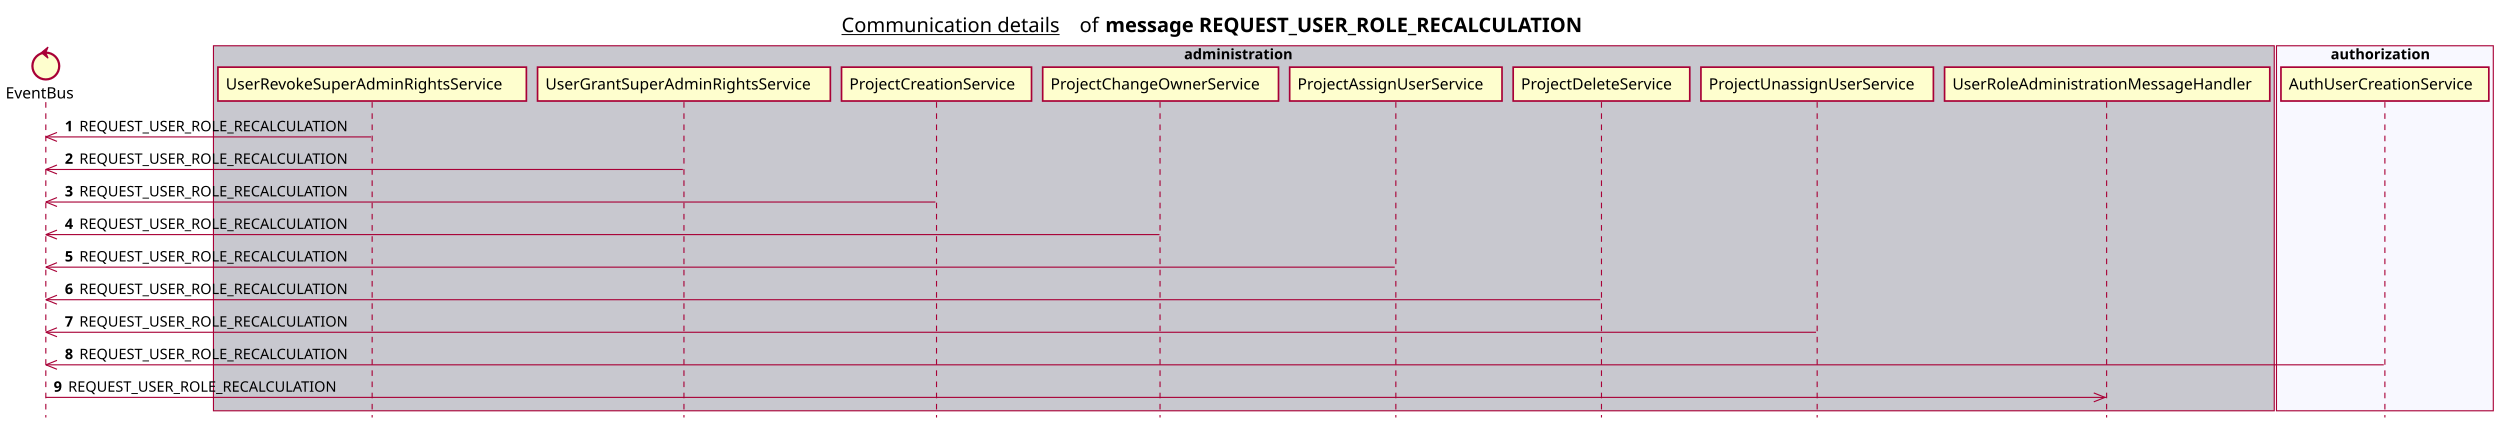
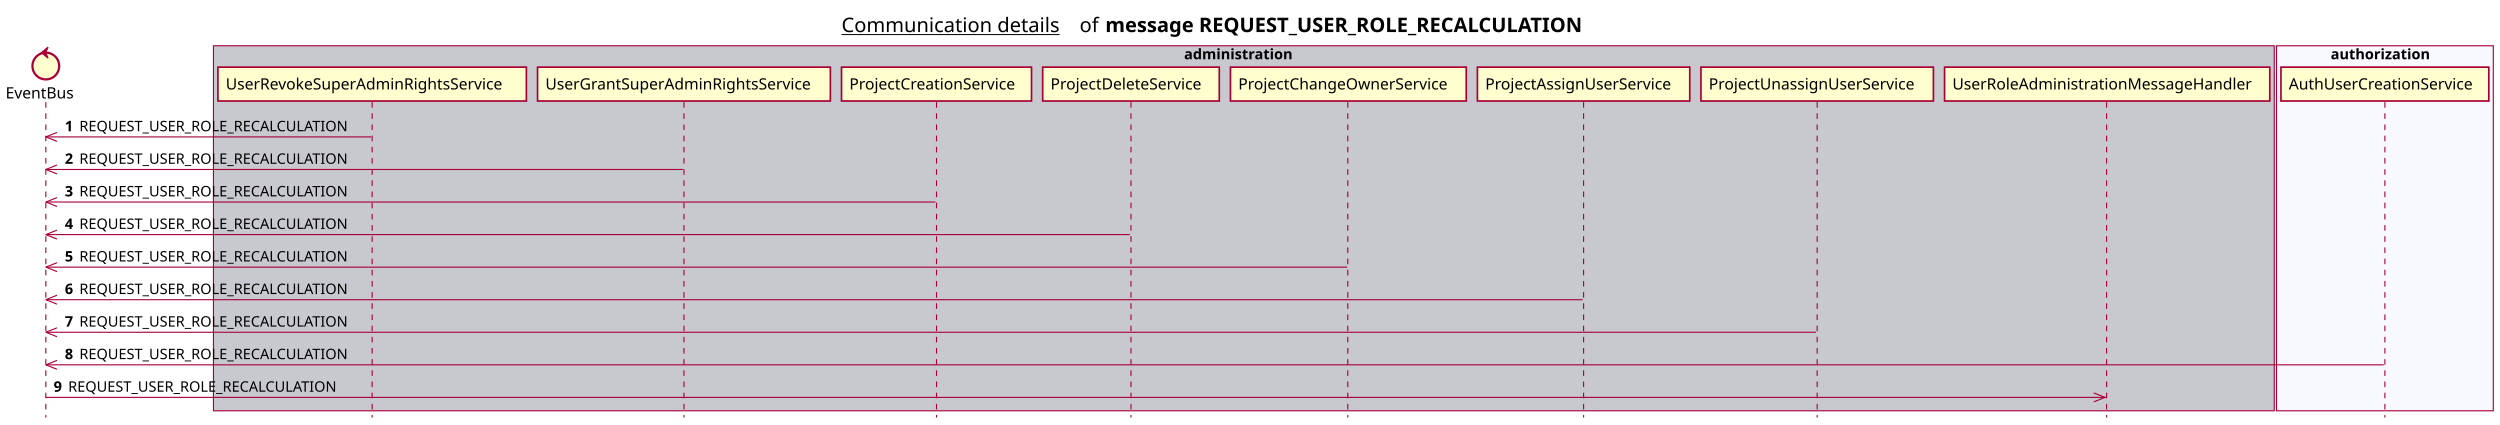
<svg xmlns="http://www.w3.org/2000/svg" contentScriptType="application/ecmascript" contentStyleType="text/css" height="380px" preserveAspectRatio="none" style="width:2237px;height:380px;background:#FFFFFF;" version="1.1" viewBox="0 0 2237 380" width="2237px" zoomAndPan="magnify">
  <defs />
  <g>
    <text fill="#000000" font-family="sans-serif" font-size="18" lengthAdjust="spacing" text-decoration="underline" textLength="201" x="753" y="28.708">Communication details</text>
    <text fill="#000000" font-family="sans-serif" font-size="18" lengthAdjust="spacing" textLength="17" x="966" y="28.708">of</text>
    <text fill="#000000" font-family="sans-serif" font-size="18" font-weight="bold" lengthAdjust="spacing" textLength="490" x="989" y="28.708">message REQUEST_USER_ROLE_RECALCULATION</text>
    <rect fill="#C8C8CF" height="326.625" style="stroke:#A80036;stroke-width:1.0;" width="1844" x="191" y="40.953" />
    <text fill="#000000" font-family="sans-serif" font-size="13" font-weight="bold" lengthAdjust="spacing" textLength="107" x="1059.5" y="53.02">administration</text>
    <rect fill="#F8F8FF" height="326.625" style="stroke:#A80036;stroke-width:1.0;" width="194" x="2037" y="40.953" />
    <text fill="#000000" font-family="sans-serif" font-size="13" font-weight="bold" lengthAdjust="spacing" textLength="97" x="2085.5" y="53.02">authorization</text>
    <line style="stroke:#A80036;stroke-width:1.0;stroke-dasharray:5.0,5.0;" x1="41" x2="41" y1="91.383" y2="373.578" />
    <line style="stroke:#A80036;stroke-width:1.0;stroke-dasharray:5.0,5.0;" x1="333" x2="333" y1="91.383" y2="373.578" />
    <line style="stroke:#A80036;stroke-width:1.0;stroke-dasharray:5.0,5.0;" x1="612" x2="612" y1="91.383" y2="373.578" />
    <line style="stroke:#A80036;stroke-width:1.0;stroke-dasharray:5.0,5.0;" x1="838" x2="838" y1="91.383" y2="373.578" />
-     <line style="stroke:#A80036;stroke-width:1.0;stroke-dasharray:5.0,5.0;" x1="1038" x2="1038" y1="91.383" y2="373.578" />
-     <line style="stroke:#A80036;stroke-width:1.0;stroke-dasharray:5.0,5.0;" x1="1249" x2="1249" y1="91.383" y2="373.578" />
-     <line style="stroke:#A80036;stroke-width:1.0;stroke-dasharray:5.0,5.0;" x1="1433" x2="1433" y1="91.383" y2="373.578" />
+     <line style="stroke:#A80036;stroke-width:1.0;stroke-dasharray:5.0,5.0;" x1="1012" x2="1012" y1="91.383" y2="373.578" />
+     <line style="stroke:#A80036;stroke-width:1.0;stroke-dasharray:5.0,5.0;" x1="1206" x2="1206" y1="91.383" y2="373.578" />
+     <line style="stroke:#A80036;stroke-width:1.0;stroke-dasharray:5.0,5.0;" x1="1417" x2="1417" y1="91.383" y2="373.578" />
    <line style="stroke:#A80036;stroke-width:1.0;stroke-dasharray:5.0,5.0;" x1="1626" x2="1626" y1="91.383" y2="373.578" />
    <line style="stroke:#A80036;stroke-width:1.0;stroke-dasharray:5.0,5.0;" x1="1885" x2="1885" y1="91.383" y2="373.578" />
    <line style="stroke:#A80036;stroke-width:1.0;stroke-dasharray:5.0,5.0;" x1="2134" x2="2134" y1="91.383" y2="373.578" />
    <text fill="#000000" font-family="sans-serif" font-size="14" lengthAdjust="spacing" textLength="66" x="5" y="88.081">EventBus</text>
    <ellipse cx="41" cy="59.086" fill="#FEFECE" rx="12" ry="12" style="stroke:#A80036;stroke-width:2.0;" />
    <polygon fill="#A80036" points="37,47.086,43,42.086,41,47.086,43,52.086,37,47.086" style="stroke:#A80036;stroke-width:1.0;" />
    <rect fill="#FEFECE" height="30.297" style="stroke:#A80036;stroke-width:1.5;" width="276" x="195" y="60.086" />
    <text fill="#000000" font-family="sans-serif" font-size="14" lengthAdjust="spacing" textLength="262" x="202" y="80.081">UserRevokeSuperAdminRightsService</text>
    <rect fill="#FEFECE" height="30.297" style="stroke:#A80036;stroke-width:1.5;" width="262" x="481" y="60.086" />
    <text fill="#000000" font-family="sans-serif" font-size="14" lengthAdjust="spacing" textLength="248" x="488" y="80.081">UserGrantSuperAdminRightsService</text>
    <rect fill="#FEFECE" height="30.297" style="stroke:#A80036;stroke-width:1.5;" width="170" x="753" y="60.086" />
    <text fill="#000000" font-family="sans-serif" font-size="14" lengthAdjust="spacing" textLength="156" x="760" y="80.081">ProjectCreationService</text>
-     <rect fill="#FEFECE" height="30.297" style="stroke:#A80036;stroke-width:1.5;" width="211" x="933" y="60.086" />
-     <text fill="#000000" font-family="sans-serif" font-size="14" lengthAdjust="spacing" textLength="197" x="940" y="80.081">ProjectChangeOwnerService</text>
-     <rect fill="#FEFECE" height="30.297" style="stroke:#A80036;stroke-width:1.5;" width="190" x="1154" y="60.086" />
-     <text fill="#000000" font-family="sans-serif" font-size="14" lengthAdjust="spacing" textLength="176" x="1161" y="80.081">ProjectAssignUserService</text>
-     <rect fill="#FEFECE" height="30.297" style="stroke:#A80036;stroke-width:1.5;" width="158" x="1354" y="60.086" />
-     <text fill="#000000" font-family="sans-serif" font-size="14" lengthAdjust="spacing" textLength="144" x="1361" y="80.081">ProjectDeleteService</text>
+     <rect fill="#FEFECE" height="30.297" style="stroke:#A80036;stroke-width:1.5;" width="158" x="933" y="60.086" />
+     <text fill="#000000" font-family="sans-serif" font-size="14" lengthAdjust="spacing" textLength="144" x="940" y="80.081">ProjectDeleteService</text>
+     <rect fill="#FEFECE" height="30.297" style="stroke:#A80036;stroke-width:1.5;" width="211" x="1101" y="60.086" />
+     <text fill="#000000" font-family="sans-serif" font-size="14" lengthAdjust="spacing" textLength="197" x="1108" y="80.081">ProjectChangeOwnerService</text>
+     <rect fill="#FEFECE" height="30.297" style="stroke:#A80036;stroke-width:1.5;" width="190" x="1322" y="60.086" />
+     <text fill="#000000" font-family="sans-serif" font-size="14" lengthAdjust="spacing" textLength="176" x="1329" y="80.081">ProjectAssignUserService</text>
    <rect fill="#FEFECE" height="30.297" style="stroke:#A80036;stroke-width:1.5;" width="208" x="1522" y="60.086" />
    <text fill="#000000" font-family="sans-serif" font-size="14" lengthAdjust="spacing" textLength="194" x="1529" y="80.081">ProjectUnassignUserService</text>
    <rect fill="#FEFECE" height="30.297" style="stroke:#A80036;stroke-width:1.5;" width="291" x="1740" y="60.086" />
    <text fill="#000000" font-family="sans-serif" font-size="14" lengthAdjust="spacing" textLength="277" x="1747" y="80.081">UserRoleAdministrationMessageHandler</text>
    <rect fill="#FEFECE" height="30.297" style="stroke:#A80036;stroke-width:1.5;" width="186" x="2041" y="60.086" />
    <text fill="#000000" font-family="sans-serif" font-size="14" lengthAdjust="spacing" textLength="172" x="2048" y="80.081">AuthUserCreationService</text>
    <line style="stroke:#A80036;stroke-width:1.0;" x1="41" x2="51" y1="122.516" y2="118.516" />
    <line style="stroke:#A80036;stroke-width:1.0;" x1="41" x2="51" y1="122.516" y2="126.516" />
    <line style="stroke:#A80036;stroke-width:1.0;" x1="41" x2="332" y1="122.516" y2="122.516" />
    <text fill="#000000" font-family="sans-serif" font-size="13" font-weight="bold" lengthAdjust="spacing" textLength="9" x="58" y="117.45">1</text>
    <text fill="#000000" font-family="sans-serif" font-size="13" lengthAdjust="spacing" textLength="255" x="71" y="117.45">REQUEST_USER_ROLE_RECALCULATION</text>
    <line style="stroke:#A80036;stroke-width:1.0;" x1="41" x2="51" y1="151.648" y2="147.648" />
    <line style="stroke:#A80036;stroke-width:1.0;" x1="41" x2="51" y1="151.648" y2="155.648" />
    <line style="stroke:#A80036;stroke-width:1.0;" x1="41" x2="611" y1="151.648" y2="151.648" />
    <text fill="#000000" font-family="sans-serif" font-size="13" font-weight="bold" lengthAdjust="spacing" textLength="9" x="58" y="146.583">2</text>
    <text fill="#000000" font-family="sans-serif" font-size="13" lengthAdjust="spacing" textLength="255" x="71" y="146.583">REQUEST_USER_ROLE_RECALCULATION</text>
    <line style="stroke:#A80036;stroke-width:1.0;" x1="41" x2="51" y1="180.781" y2="176.781" />
    <line style="stroke:#A80036;stroke-width:1.0;" x1="41" x2="51" y1="180.781" y2="184.781" />
    <line style="stroke:#A80036;stroke-width:1.0;" x1="41" x2="837" y1="180.781" y2="180.781" />
    <text fill="#000000" font-family="sans-serif" font-size="13" font-weight="bold" lengthAdjust="spacing" textLength="9" x="58" y="175.715">3</text>
    <text fill="#000000" font-family="sans-serif" font-size="13" lengthAdjust="spacing" textLength="255" x="71" y="175.715">REQUEST_USER_ROLE_RECALCULATION</text>
    <line style="stroke:#A80036;stroke-width:1.0;" x1="41" x2="51" y1="209.914" y2="205.914" />
    <line style="stroke:#A80036;stroke-width:1.0;" x1="41" x2="51" y1="209.914" y2="213.914" />
-     <line style="stroke:#A80036;stroke-width:1.0;" x1="41" x2="1037.5" y1="209.914" y2="209.914" />
+     <line style="stroke:#A80036;stroke-width:1.0;" x1="41" x2="1011" y1="209.914" y2="209.914" />
    <text fill="#000000" font-family="sans-serif" font-size="13" font-weight="bold" lengthAdjust="spacing" textLength="9" x="58" y="204.848">4</text>
    <text fill="#000000" font-family="sans-serif" font-size="13" lengthAdjust="spacing" textLength="255" x="71" y="204.848">REQUEST_USER_ROLE_RECALCULATION</text>
    <line style="stroke:#A80036;stroke-width:1.0;" x1="41" x2="51" y1="239.047" y2="235.047" />
    <line style="stroke:#A80036;stroke-width:1.0;" x1="41" x2="51" y1="239.047" y2="243.047" />
-     <line style="stroke:#A80036;stroke-width:1.0;" x1="41" x2="1248" y1="239.047" y2="239.047" />
+     <line style="stroke:#A80036;stroke-width:1.0;" x1="41" x2="1205.5" y1="239.047" y2="239.047" />
    <text fill="#000000" font-family="sans-serif" font-size="13" font-weight="bold" lengthAdjust="spacing" textLength="9" x="58" y="233.981">5</text>
    <text fill="#000000" font-family="sans-serif" font-size="13" lengthAdjust="spacing" textLength="255" x="71" y="233.981">REQUEST_USER_ROLE_RECALCULATION</text>
    <line style="stroke:#A80036;stroke-width:1.0;" x1="41" x2="51" y1="268.18" y2="264.18" />
    <line style="stroke:#A80036;stroke-width:1.0;" x1="41" x2="51" y1="268.18" y2="272.18" />
-     <line style="stroke:#A80036;stroke-width:1.0;" x1="41" x2="1432" y1="268.18" y2="268.18" />
+     <line style="stroke:#A80036;stroke-width:1.0;" x1="41" x2="1416" y1="268.18" y2="268.18" />
    <text fill="#000000" font-family="sans-serif" font-size="13" font-weight="bold" lengthAdjust="spacing" textLength="9" x="58" y="263.114">6</text>
    <text fill="#000000" font-family="sans-serif" font-size="13" lengthAdjust="spacing" textLength="255" x="71" y="263.114">REQUEST_USER_ROLE_RECALCULATION</text>
    <line style="stroke:#A80036;stroke-width:1.0;" x1="41" x2="51" y1="297.312" y2="293.312" />
    <line style="stroke:#A80036;stroke-width:1.0;" x1="41" x2="51" y1="297.312" y2="301.312" />
    <line style="stroke:#A80036;stroke-width:1.0;" x1="41" x2="1625" y1="297.312" y2="297.312" />
    <text fill="#000000" font-family="sans-serif" font-size="13" font-weight="bold" lengthAdjust="spacing" textLength="9" x="58" y="292.247">7</text>
    <text fill="#000000" font-family="sans-serif" font-size="13" lengthAdjust="spacing" textLength="255" x="71" y="292.247">REQUEST_USER_ROLE_RECALCULATION</text>
    <line style="stroke:#A80036;stroke-width:1.0;" x1="41" x2="51" y1="326.445" y2="322.445" />
    <line style="stroke:#A80036;stroke-width:1.0;" x1="41" x2="51" y1="326.445" y2="330.445" />
    <line style="stroke:#A80036;stroke-width:1.0;" x1="41" x2="2133" y1="326.445" y2="326.445" />
    <text fill="#000000" font-family="sans-serif" font-size="13" font-weight="bold" lengthAdjust="spacing" textLength="9" x="58" y="321.379">8</text>
    <text fill="#000000" font-family="sans-serif" font-size="13" lengthAdjust="spacing" textLength="255" x="71" y="321.379">REQUEST_USER_ROLE_RECALCULATION</text>
    <line style="stroke:#A80036;stroke-width:1.0;" x1="1883.5" x2="1873.5" y1="355.578" y2="351.578" />
    <line style="stroke:#A80036;stroke-width:1.0;" x1="1883.5" x2="1873.5" y1="355.578" y2="359.578" />
    <line style="stroke:#A80036;stroke-width:1.0;" x1="41" x2="1884.5" y1="355.578" y2="355.578" />
    <text fill="#000000" font-family="sans-serif" font-size="13" font-weight="bold" lengthAdjust="spacing" textLength="9" x="48" y="350.512">9</text>
    <text fill="#000000" font-family="sans-serif" font-size="13" lengthAdjust="spacing" textLength="255" x="61" y="350.512">REQUEST_USER_ROLE_RECALCULATION</text>
  </g>
</svg>
